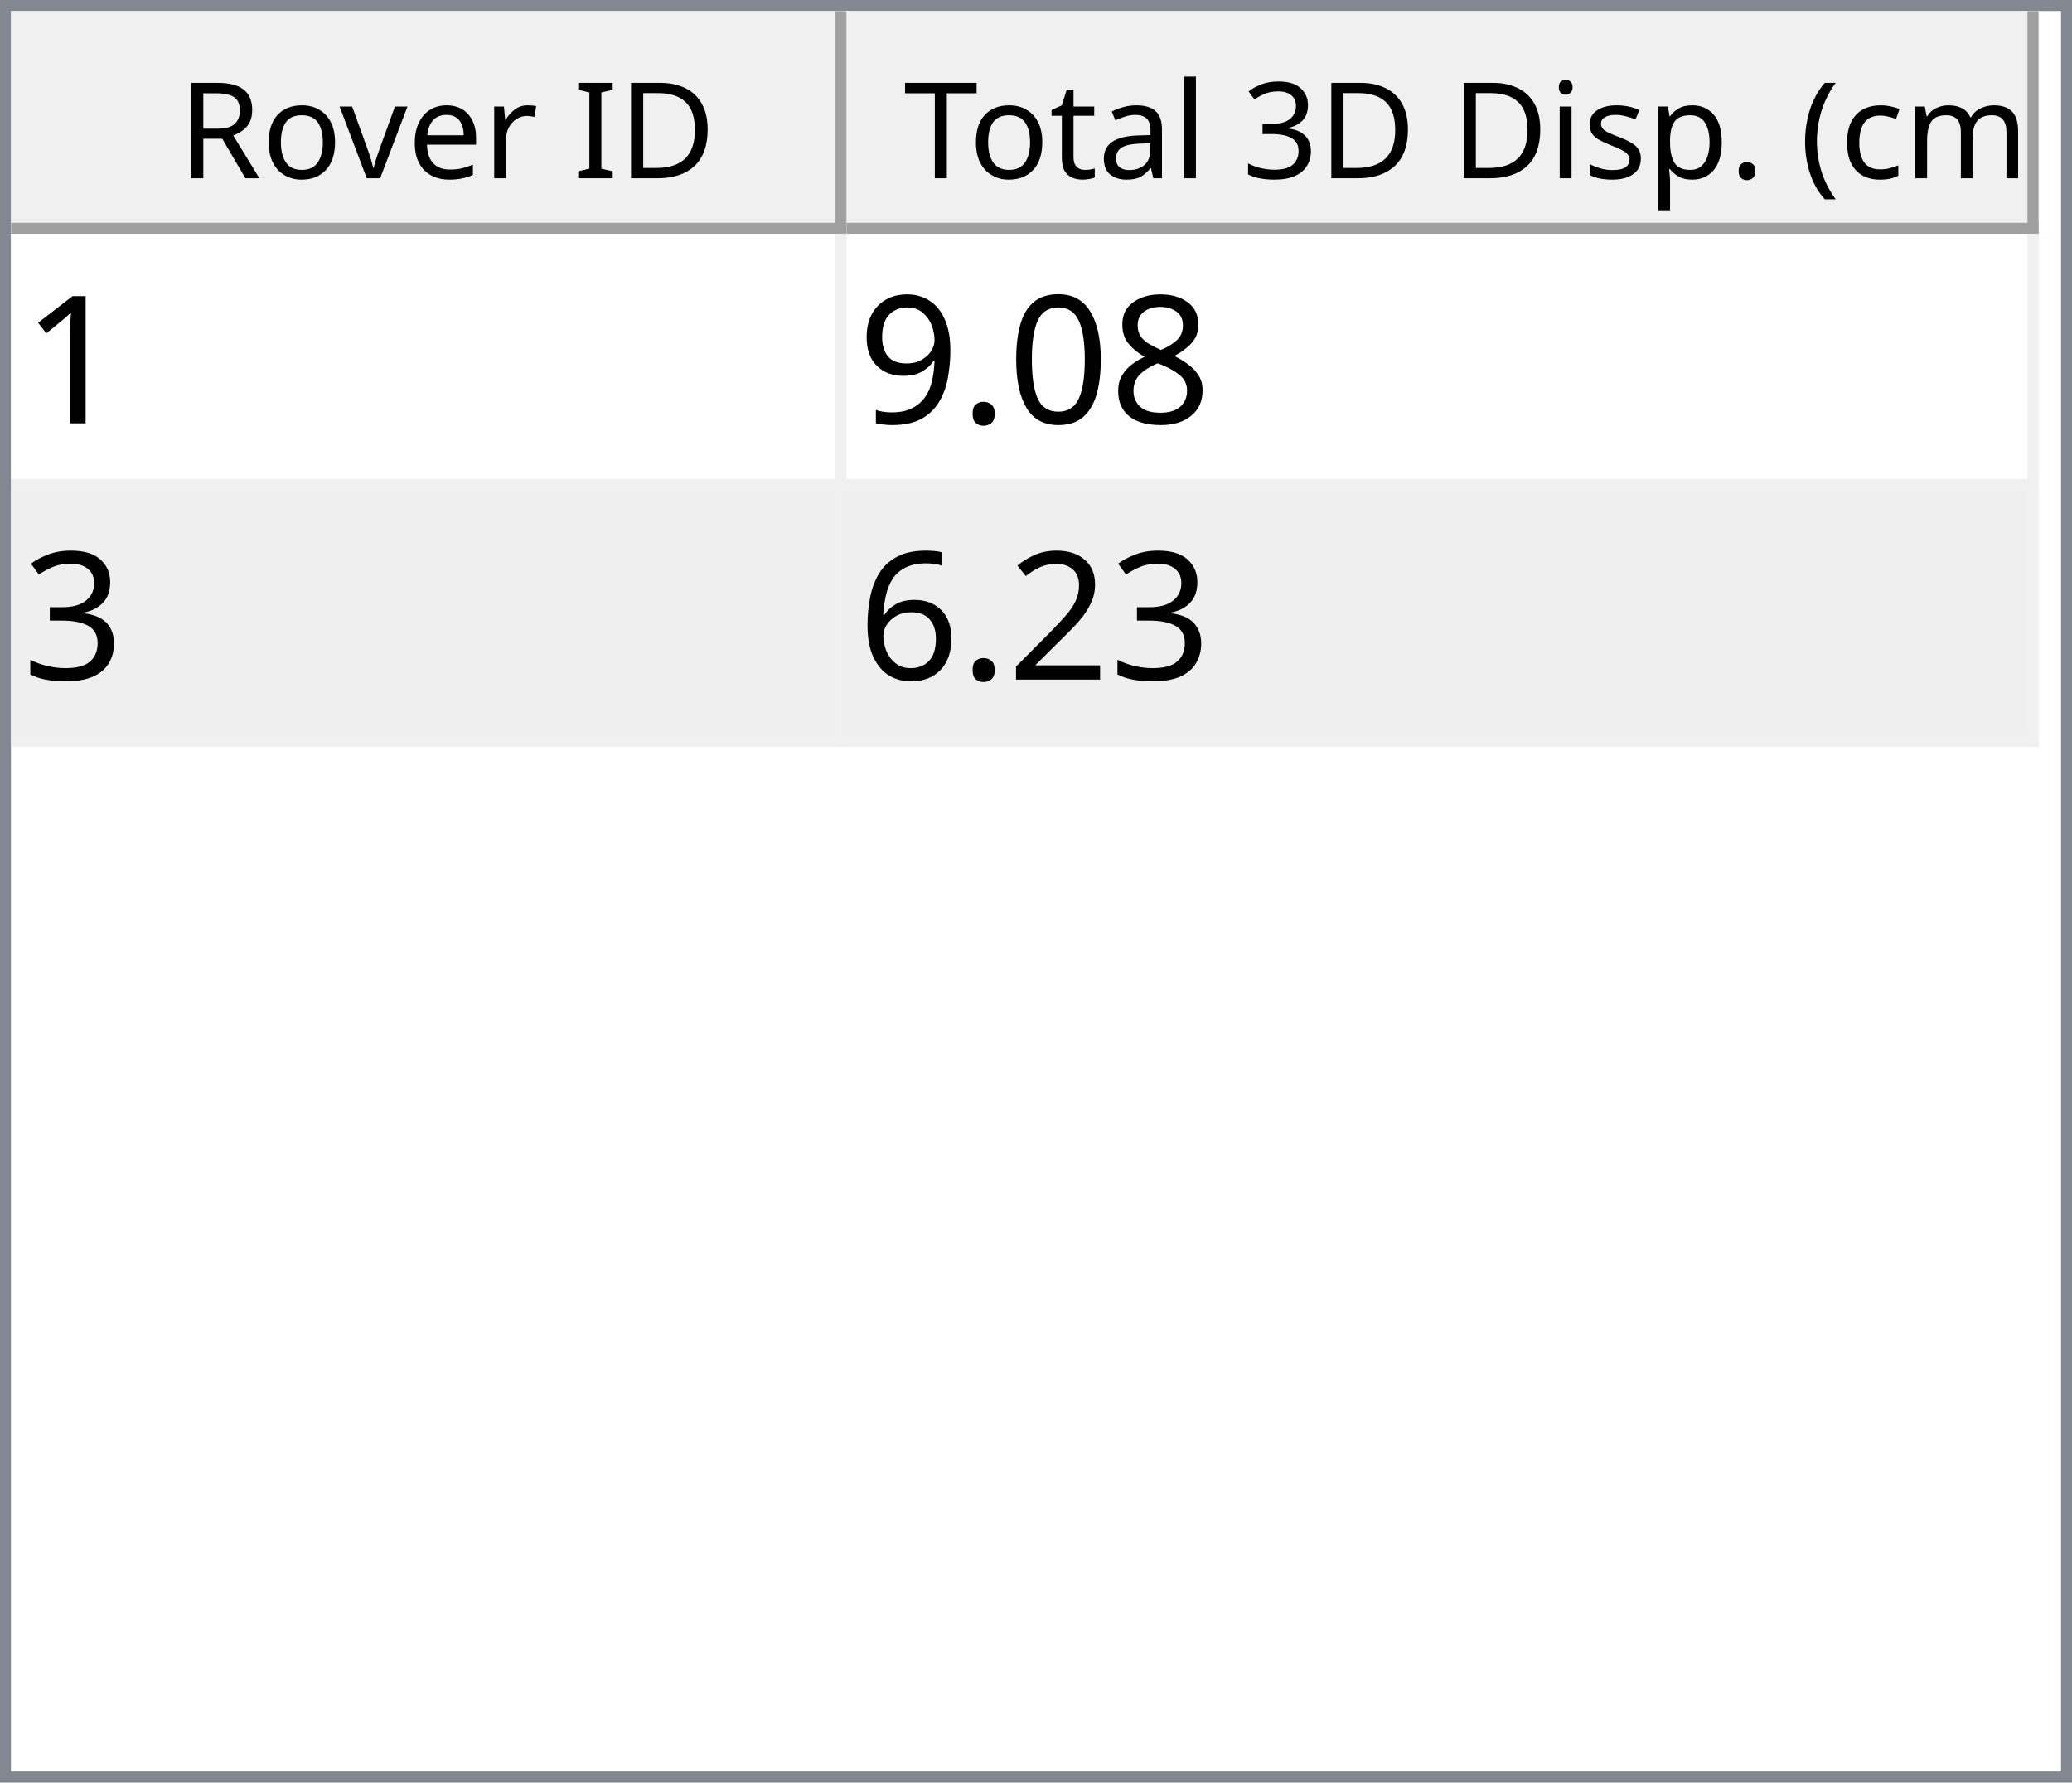
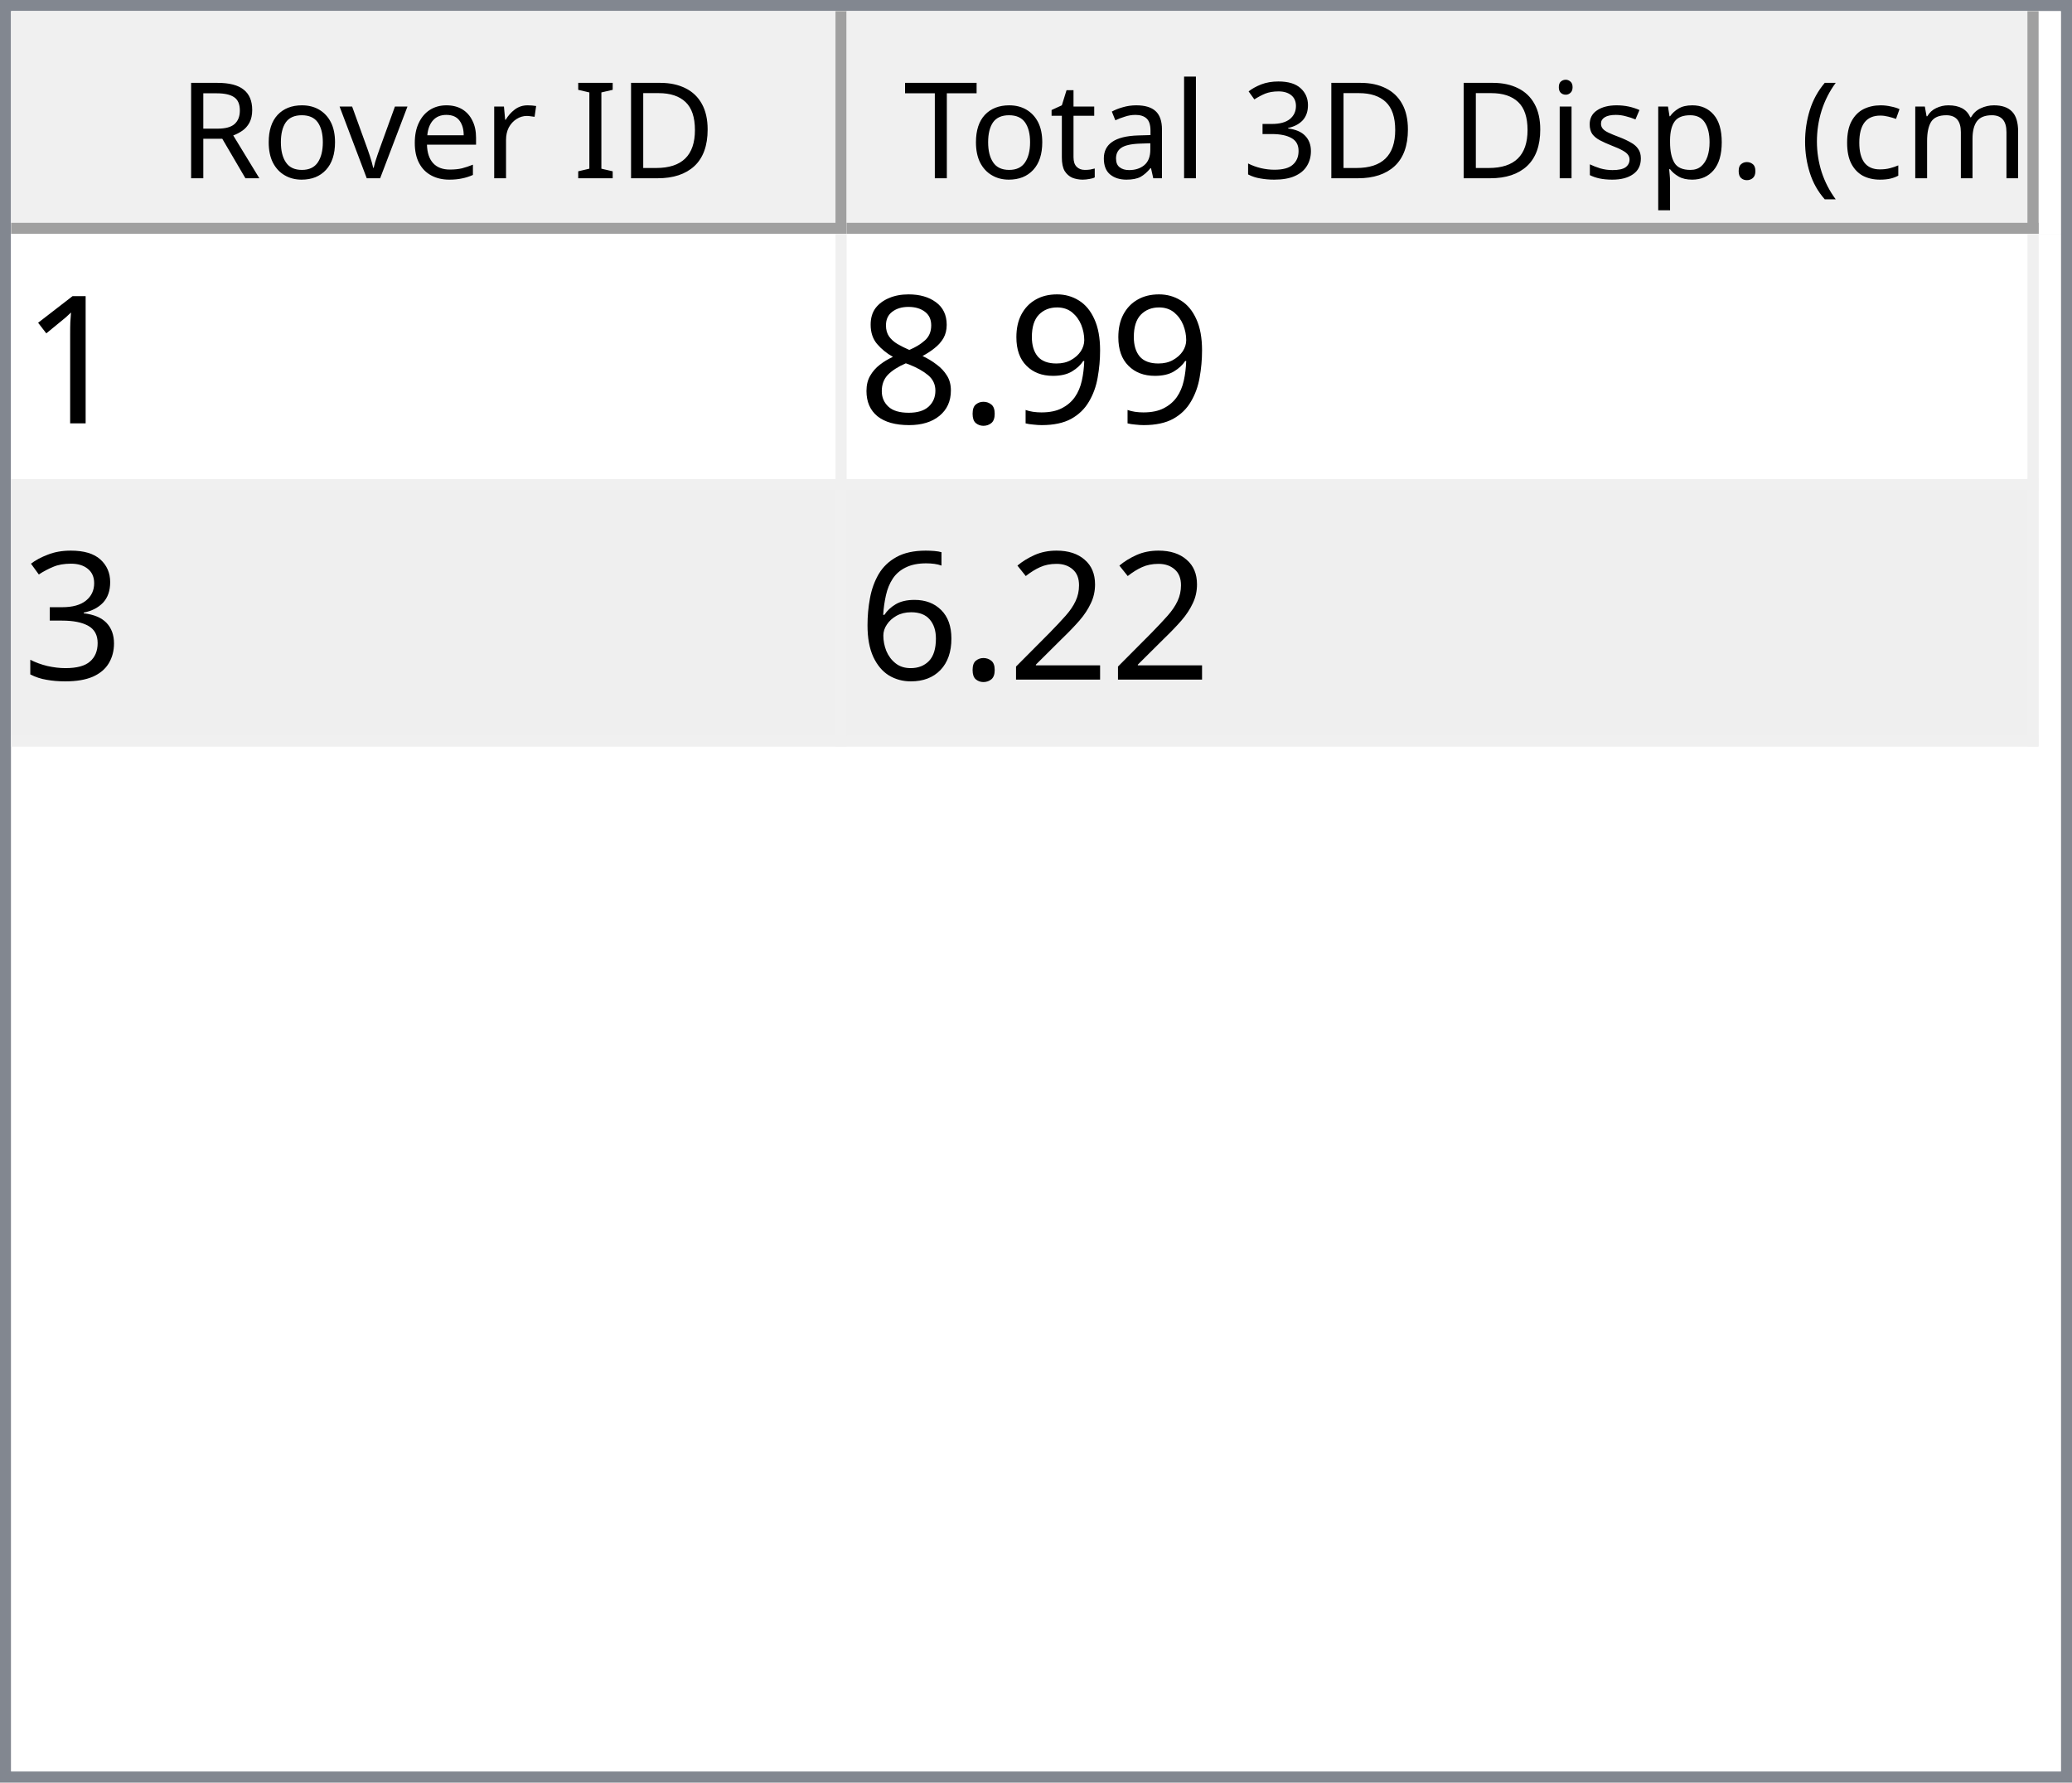
<svg xmlns="http://www.w3.org/2000/svg" style="fill-opacity:1; color-rendering:auto; color-interpolation:auto; text-rendering:auto; stroke:black; stroke-linecap:square; stroke-miterlimit:10; shape-rendering:auto; stroke-opacity:1; fill:black; stroke-dasharray:none; font-weight:normal; stroke-width:1; font-family:'Dialog'; font-style:normal; stroke-linejoin:miter; font-size:12px; stroke-dashoffset:0; image-rendering:auto;" width="186" height="160">
  <defs id="genericDefs" />
  <g>
    <defs id="defs1">
      <clipPath clipPathUnits="userSpaceOnUse" id="clipPath1">
        <path d="M0 0 L186 0 L186 160 L0 160 L0 0 Z" />
      </clipPath>
      <clipPath clipPathUnits="userSpaceOnUse" id="clipPath2">
        <path d="M0 0 L0 160 L186 160 L186 0 Z" />
      </clipPath>
      <clipPath clipPathUnits="userSpaceOnUse" id="clipPath3">
        <path d="M0 0 L0 20 L184 20 L184 0 Z" />
      </clipPath>
      <clipPath clipPathUnits="userSpaceOnUse" id="clipPath4">
        <path d="M0 0 L0 20 L75 20 L75 0 Z" />
      </clipPath>
      <clipPath clipPathUnits="userSpaceOnUse" id="clipPath5">
        <path d="M1 1 L1 19 L74 19 L74 1 Z" />
      </clipPath>
      <clipPath clipPathUnits="userSpaceOnUse" id="clipPath6">
        <path d="M0 0 L0 18 L73 18 L73 0 Z" />
      </clipPath>
      <clipPath clipPathUnits="userSpaceOnUse" id="clipPath7">
        <path d="M-0.5 -0.5 L-0.5 19.5 L74.5 19.5 L74.5 -0.5 Z" />
      </clipPath>
      <clipPath clipPathUnits="userSpaceOnUse" id="clipPath8">
        <path d="M0 0 L0 20 L107 20 L107 0 Z" />
      </clipPath>
      <clipPath clipPathUnits="userSpaceOnUse" id="clipPath9">
        <path d="M1 1 L1 19 L106 19 L106 1 Z" />
      </clipPath>
      <clipPath clipPathUnits="userSpaceOnUse" id="clipPath10">
        <path d="M0 0 L0 18 L105 18 L105 0 Z" />
      </clipPath>
      <clipPath clipPathUnits="userSpaceOnUse" id="clipPath11">
        <path d="M-0.5 -0.5 L-0.5 19.5 L106.5 19.5 L106.5 -0.5 Z" />
      </clipPath>
      <clipPath clipPathUnits="userSpaceOnUse" id="clipPath12">
        <path d="M0 0 L0 138 L184 138 L184 0 Z" />
      </clipPath>
      <clipPath clipPathUnits="userSpaceOnUse" id="clipPath13">
        <path d="M0 0 L0 46 L182 46 L182 0 Z" />
      </clipPath>
      <clipPath clipPathUnits="userSpaceOnUse" id="clipPath14">
        <path d="M-0.5 -0.5 L-0.5 45.5 L181.5 45.5 L181.5 -0.5 Z" />
      </clipPath>
      <clipPath clipPathUnits="userSpaceOnUse" id="clipPath15">
        <path d="M0 0 L0 22 L74 22 L74 0 Z" />
      </clipPath>
      <clipPath clipPathUnits="userSpaceOnUse" id="clipPath16">
        <path d="M0 0 L0 22 L106 22 L106 0 Z" />
      </clipPath>
      <font horiz-adv-x="64.551" id="font1">
        <font-face ascent="107.91" descent="25.098" units-per-em="100" style="font-style:normal; font-family:Segoe UI; font-weight:normal;" />
        <missing-glyph horiz-adv-x="64.551" d="M8.109 0 L8.109 68.266 L56.453 68.266 L56.453 0 L8.109 0 ZM15.328 7.234 L49.219 7.234 L49.219 61.031 L15.328 61.031 L15.328 7.234 Z" />
        <glyph unicode="D" horiz-adv-x="70.117" d="M9.188 0 L9.188 70.016 L28.516 70.016 Q65.531 70.016 65.531 35.891 Q65.531 19.672 55.25 9.836 Q44.969 0 27.734 0 L9.188 0 ZM17.391 62.594 L17.391 7.422 L27.828 7.422 Q41.609 7.422 49.273 14.797 Q56.938 22.172 56.938 35.688 Q56.938 62.594 28.328 62.594 L17.391 62.594 Z" />
        <glyph unicode="I" horiz-adv-x="26.611" d="M17.391 0 L9.188 0 L9.188 70.016 L17.391 70.016 L17.391 0 Z" />
        <glyph unicode=" " horiz-adv-x="27.393" d="" />
        <glyph unicode="r" horiz-adv-x="34.766" d="M34.188 41.891 Q32.078 43.5 28.125 43.5 Q23 43.5 19.555 38.672 Q16.109 33.844 16.109 25.484 L16.109 0 L8.109 0 L8.109 50 L16.109 50 L16.109 39.703 L16.312 39.703 Q18.016 44.969 21.531 47.922 Q25.047 50.875 29.391 50.875 Q32.516 50.875 34.188 50.203 L34.188 41.891 Z" />
        <glyph unicode="e" horiz-adv-x="52.295" d="M48.297 23 L12.984 23 Q13.188 14.656 17.484 10.109 Q21.781 5.562 29.297 5.562 Q37.75 5.562 44.828 11.141 L44.828 3.609 Q38.234 -1.172 27.391 -1.172 Q16.797 -1.172 10.742 5.641 Q4.688 12.453 4.688 24.812 Q4.688 36.469 11.305 43.82 Q17.922 51.172 27.734 51.172 Q37.547 51.172 42.922 44.828 Q48.297 38.484 48.297 27.203 L48.297 23 ZM40.094 29.781 Q40.047 36.719 36.75 40.578 Q33.453 44.438 27.594 44.438 Q21.922 44.438 17.969 40.383 Q14.016 36.328 13.094 29.781 L40.094 29.781 Z" />
        <glyph unicode="v" horiz-adv-x="47.9" d="M47.406 50 L27.484 0 L19.625 0 L0.688 50 L9.469 50 L22.172 13.672 Q23.578 9.672 23.922 6.688 L24.125 6.688 Q24.609 10.453 25.688 13.484 L38.969 50 L47.406 50 Z" />
        <glyph unicode="o" horiz-adv-x="58.594" d="M29 -1.172 Q17.922 -1.172 11.305 5.836 Q4.688 12.844 4.688 24.422 Q4.688 37.016 11.57 44.094 Q18.453 51.172 30.172 51.172 Q41.359 51.172 47.633 44.289 Q53.906 37.406 53.906 25.203 Q53.906 13.234 47.141 6.031 Q40.375 -1.172 29 -1.172 ZM29.594 44.438 Q21.875 44.438 17.383 39.188 Q12.891 33.938 12.891 24.703 Q12.891 15.828 17.43 10.695 Q21.969 5.562 29.594 5.562 Q37.359 5.562 41.531 10.594 Q45.703 15.625 45.703 24.906 Q45.703 34.281 41.531 39.359 Q37.359 44.438 29.594 44.438 Z" />
        <glyph unicode="R" horiz-adv-x="59.814" d="M59.375 0 L49.609 0 L37.891 19.625 Q36.281 22.359 34.766 24.289 Q33.25 26.219 31.664 27.438 Q30.078 28.656 28.25 29.219 Q26.422 29.781 24.125 29.781 L17.391 29.781 L17.391 0 L9.188 0 L9.188 70.016 L30.078 70.016 Q34.672 70.016 38.555 68.867 Q42.438 67.719 45.289 65.375 Q48.141 63.031 49.758 59.547 Q51.375 56.062 51.375 51.375 Q51.375 47.703 50.273 44.656 Q49.172 41.609 47.148 39.211 Q45.125 36.812 42.266 35.133 Q39.406 33.453 35.844 32.516 L35.844 32.328 Q37.594 31.547 38.891 30.547 Q40.188 29.547 41.359 28.18 Q42.531 26.812 43.68 25.078 Q44.828 23.344 46.234 21.047 L59.375 0 ZM17.391 62.594 L17.391 37.203 L28.516 37.203 Q31.594 37.203 34.203 38.133 Q36.812 39.062 38.719 40.797 Q40.625 42.531 41.703 45.047 Q42.781 47.562 42.781 50.688 Q42.781 56.297 39.141 59.445 Q35.5 62.594 28.609 62.594 L17.391 62.594 Z" />
        <glyph unicode=")" horiz-adv-x="30.176" d="M8.297 -15.922 L1.172 -15.922 Q16.406 2.344 16.406 26.812 Q16.406 51.469 1.078 70.016 L8.297 70.016 Q23.531 52.156 23.531 26.703 Q23.531 1.375 8.297 -15.922 Z" />
        <glyph unicode="m" horiz-adv-x="86.133" d="M79.109 0 L71.094 0 L71.094 28.719 Q71.094 37.016 68.531 40.727 Q65.969 44.438 59.906 44.438 Q54.781 44.438 51.195 39.75 Q47.609 35.062 47.609 28.516 L47.609 0 L39.594 0 L39.594 29.688 Q39.594 44.438 28.219 44.438 Q22.953 44.438 19.531 40.016 Q16.109 35.594 16.109 28.516 L16.109 0 L8.109 0 L8.109 50 L16.109 50 L16.109 42.094 L16.312 42.094 Q21.625 51.172 31.844 51.172 Q36.969 51.172 40.773 48.312 Q44.578 45.453 46 40.828 Q51.562 51.172 62.594 51.172 Q79.109 51.172 79.109 30.812 L79.109 0 Z" />
        <glyph unicode="c" horiz-adv-x="46.191" d="M42.188 2.297 Q36.422 -1.172 28.516 -1.172 Q17.828 -1.172 11.258 5.789 Q4.688 12.75 4.688 23.828 Q4.688 36.188 11.766 43.68 Q18.844 51.172 30.672 51.172 Q37.25 51.172 42.281 48.734 L42.281 40.531 Q36.719 44.438 30.375 44.438 Q22.703 44.438 17.797 38.945 Q12.891 33.453 12.891 24.516 Q12.891 15.719 17.508 10.641 Q22.125 5.562 29.891 5.562 Q36.422 5.562 42.188 9.906 L42.188 2.297 Z" />
        <glyph unicode="(" horiz-adv-x="30.176" d="M29.109 -15.922 L21.969 -15.922 Q6.844 1.375 6.844 26.703 Q6.844 52.156 21.969 70.016 L29.203 70.016 Q13.875 51.469 13.875 26.812 Q13.875 2.344 29.109 -15.922 Z" />
        <glyph unicode="." horiz-adv-x="21.68" d="M10.891 -1.078 Q8.641 -1.078 7.055 0.539 Q5.469 2.156 5.469 4.391 Q5.469 6.641 7.055 8.273 Q8.641 9.906 10.891 9.906 Q13.188 9.906 14.797 8.273 Q16.406 6.641 16.406 4.391 Q16.406 2.156 14.797 0.539 Q13.188 -1.078 10.891 -1.078 Z" />
        <glyph unicode="p" horiz-adv-x="58.789" d="M16.312 7.234 L16.109 7.234 L16.109 -23 L8.109 -23 L8.109 50 L16.109 50 L16.109 41.219 L16.312 41.219 Q22.219 51.172 33.594 51.172 Q43.266 51.172 48.688 44.461 Q54.109 37.75 54.109 26.469 Q54.109 13.922 48 6.375 Q41.891 -1.172 31.297 -1.172 Q21.578 -1.172 16.312 7.234 ZM16.109 27.391 L16.109 20.406 Q16.109 14.203 20.141 9.883 Q24.172 5.562 30.375 5.562 Q37.641 5.562 41.773 11.133 Q45.906 16.703 45.906 26.609 Q45.906 34.969 42.047 39.703 Q38.188 44.438 31.594 44.438 Q24.609 44.438 20.359 39.578 Q16.109 34.719 16.109 27.391 Z" />
        <glyph unicode="s" horiz-adv-x="42.432" d="M5.078 1.812 L5.078 10.406 Q11.625 5.562 19.484 5.562 Q30.031 5.562 30.031 12.594 Q30.031 14.594 29.125 15.992 Q28.219 17.391 26.68 18.461 Q25.141 19.531 23.07 20.383 Q21 21.234 18.609 22.172 Q15.281 23.484 12.766 24.828 Q10.25 26.172 8.57 27.859 Q6.891 29.547 6.031 31.695 Q5.172 33.844 5.172 36.719 Q5.172 40.234 6.789 42.945 Q8.406 45.656 11.086 47.484 Q13.766 49.312 17.211 50.242 Q20.656 51.172 24.312 51.172 Q30.812 51.172 35.938 48.922 L35.938 40.828 Q30.422 44.438 23.25 44.438 Q21 44.438 19.195 43.922 Q17.391 43.406 16.094 42.477 Q14.797 41.547 14.086 40.258 Q13.375 38.969 13.375 37.406 Q13.375 35.453 14.086 34.133 Q14.797 32.812 16.164 31.789 Q17.531 30.766 19.484 29.938 Q21.438 29.109 23.922 28.125 Q27.25 26.859 29.883 25.516 Q32.516 24.172 34.375 22.484 Q36.234 20.797 37.234 18.602 Q38.234 16.406 38.234 13.375 Q38.234 9.672 36.602 6.938 Q34.969 4.203 32.234 2.398 Q29.5 0.594 25.93 -0.289 Q22.359 -1.172 18.453 -1.172 Q10.75 -1.172 5.078 1.812 Z" />
        <glyph unicode="i" horiz-adv-x="24.219" d="M12.203 62.703 Q10.062 62.703 8.547 64.164 Q7.031 65.625 7.031 67.875 Q7.031 70.125 8.547 71.609 Q10.062 73.094 12.203 73.094 Q14.406 73.094 15.945 71.609 Q17.484 70.125 17.484 67.875 Q17.484 65.719 15.945 64.211 Q14.406 62.703 12.203 62.703 ZM16.109 0 L8.109 0 L8.109 50 L16.109 50 L16.109 0 Z" />
        <glyph unicode="3" horiz-adv-x="53.906" d="M46.531 19.828 Q46.531 15.094 44.75 11.211 Q42.969 7.328 39.719 4.57 Q36.469 1.812 31.93 0.297 Q27.391 -1.219 21.922 -1.219 Q11.922 -1.219 6 2.594 L6 11.188 Q13.094 5.609 22.219 5.609 Q25.875 5.609 28.828 6.539 Q31.781 7.469 33.906 9.227 Q36.031 10.984 37.18 13.477 Q38.328 15.969 38.328 19.094 Q38.328 32.812 18.797 32.812 L12.984 32.812 L12.984 39.594 L18.5 39.594 Q35.797 39.594 35.797 52.484 Q35.797 64.406 22.609 64.406 Q15.188 64.406 8.688 59.422 L8.688 67.188 Q15.375 71.188 24.609 71.188 Q29 71.188 32.57 69.969 Q36.141 68.75 38.68 66.555 Q41.219 64.359 42.609 61.281 Q44 58.203 44 54.5 Q44 40.672 30.031 36.719 L30.031 36.531 Q33.594 36.141 36.625 34.797 Q39.656 33.453 41.852 31.305 Q44.047 29.156 45.289 26.25 Q46.531 23.344 46.531 19.828 Z" />
        <glyph unicode="l" horiz-adv-x="24.219" d="M16.109 0 L8.109 0 L8.109 74.031 L16.109 74.031 L16.109 0 Z" />
        <glyph unicode="a" horiz-adv-x="50.879" d="M43.891 0 L35.891 0 L35.891 7.812 L35.688 7.812 Q30.469 -1.172 20.312 -1.172 Q12.844 -1.172 8.617 2.781 Q4.391 6.734 4.391 13.281 Q4.391 27.297 20.906 29.594 L35.891 31.688 Q35.891 44.438 25.594 44.438 Q16.547 44.438 9.281 38.281 L9.281 46.484 Q16.656 51.172 26.266 51.172 Q43.891 51.172 43.891 32.516 L43.891 0 ZM35.891 25.297 L23.828 23.641 Q18.266 22.859 15.43 20.875 Q12.594 18.891 12.594 13.875 Q12.594 10.203 15.211 7.883 Q17.828 5.562 22.172 5.562 Q28.125 5.562 32.008 9.742 Q35.891 13.922 35.891 20.312 L35.891 25.297 Z" />
        <glyph unicode="t" horiz-adv-x="33.887" d="M31.297 0.484 Q28.469 -1.078 23.828 -1.078 Q10.688 -1.078 10.688 13.578 L10.688 43.172 L2.094 43.172 L2.094 50 L10.688 50 L10.688 62.203 L18.703 64.797 L18.703 50 L31.297 50 L31.297 43.172 L18.703 43.172 L18.703 14.984 Q18.703 9.969 20.414 7.82 Q22.125 5.672 26.078 5.672 Q29.109 5.672 31.297 7.328 L31.297 0.484 Z" />
        <glyph unicode="T" horiz-adv-x="52.393" d="M50.594 62.594 L30.375 62.594 L30.375 0 L22.172 0 L22.172 62.594 L2 62.594 L2 70.016 L50.594 70.016 L50.594 62.594 Z" />
      </font>
      <font horiz-adv-x="75.0" id="font2">
        <font-face ascent="100.537" descent="21.973" units-per-em="100" style="font-style:normal; font-family:sans-serif; font-weight:normal;" />
        <missing-glyph horiz-adv-x="75.0" d="M12.5 0 L12.5 62.5 L62.5 62.5 L62.5 0 L12.5 0 ZM14.062 1.562 L60.938 1.562 L60.938 60.938 L14.062 60.938 L14.062 1.562 Z" />
        <glyph unicode="1" horiz-adv-x="55.615" d="M37.25 0 L28.469 0 L28.469 56 Q25.297 52.984 20.141 49.953 Q14.984 46.922 10.891 45.406 L10.891 53.906 Q18.266 57.375 23.781 62.305 Q29.297 67.234 31.594 71.875 L37.25 71.875 L37.25 0 Z" />
+         <glyph unicode="9" horiz-adv-x="55.615" d="M5.469 16.547 L13.922 17.328 Q14.984 11.375 18.016 8.688 Q21.047 6 25.781 6 Q29.828 6 32.883 7.859 Q35.938 9.719 37.891 12.82 Q39.844 15.922 41.164 21.195 Q42.484 26.469 42.484 31.938 Q42.484 32.516 42.438 33.688 Q39.797 29.5 35.234 26.883 Q30.672 24.266 25.344 24.266 Q16.453 24.266 10.305 30.711 Q4.156 37.156 4.156 47.703 Q4.156 58.594 10.578 65.234 Q17 71.875 26.656 71.875 Q33.641 71.875 39.43 68.117 Q45.219 64.359 48.219 57.398 Q51.219 50.438 51.219 37.25 Q51.219 23.531 48.242 15.406 Q45.266 7.281 39.383 3.031 Q33.5 -1.219 25.594 -1.219 Q17.188 -1.219 11.867 3.445 Q6.547 8.109 5.469 16.547 ZM41.453 48.141 Q41.453 55.719 37.43 60.156 Q33.406 64.594 27.734 64.594 Q21.875 64.594 17.531 59.812 Q13.188 55.031 13.188 47.406 Q13.188 40.578 17.312 36.305 Q21.438 32.031 27.484 32.031 Q33.594 32.031 37.523 36.305 Q41.453 40.578 41.453 48.141 Z" />
+         <glyph unicode="." horiz-adv-x="27.783" d="M9.078 0 L9.078 10.016 L19.094 10.016 L19.094 0 L9.078 0 Z" />
        <glyph unicode="8" horiz-adv-x="55.615" d="M17.672 38.812 Q12.203 40.828 9.57 44.539 Q6.938 48.25 6.938 53.422 Q6.938 61.234 12.555 66.555 Q18.172 71.875 27.484 71.875 Q36.859 71.875 42.578 66.43 Q48.297 60.984 48.297 53.172 Q48.297 48.188 45.68 44.508 Q43.062 40.828 37.75 38.812 Q44.344 36.672 47.781 31.883 Q51.219 27.094 51.219 20.453 Q51.219 11.281 44.727 5.031 Q38.234 -1.219 27.641 -1.219 Q17.047 -1.219 10.547 5.055 Q4.047 11.328 4.047 20.703 Q4.047 27.688 7.594 32.398 Q11.141 37.109 17.672 38.812 ZM15.922 53.719 Q15.922 48.641 19.195 45.414 Q22.469 42.188 27.688 42.188 Q32.766 42.188 36.016 45.383 Q39.266 48.578 39.266 53.219 Q39.266 58.062 35.914 61.359 Q32.562 64.656 27.594 64.656 Q22.562 64.656 19.242 61.43 Q15.922 58.203 15.922 53.719 ZM13.094 20.656 Q13.094 16.891 14.875 13.375 Q16.656 9.859 20.172 7.93 Q23.688 6 27.734 6 Q34.031 6 38.133 10.055 Q42.234 14.109 42.234 20.359 Q42.234 26.703 38.016 30.859 Q33.797 35.016 27.438 35.016 Q21.234 35.016 17.164 30.914 Q13.094 26.812 13.094 20.656 Z" />
-         <glyph unicode="0" horiz-adv-x="55.615" d="M4.156 35.297 Q4.156 48 6.766 55.742 Q9.375 63.484 14.523 67.68 Q19.672 71.875 27.484 71.875 Q33.25 71.875 37.594 69.555 Q41.938 67.234 44.773 62.867 Q47.609 58.5 49.219 52.227 Q50.828 45.953 50.828 35.297 Q50.828 22.703 48.242 14.969 Q45.656 7.234 40.508 3.008 Q35.359 -1.219 27.484 -1.219 Q17.141 -1.219 11.234 6.203 Q4.156 15.141 4.156 35.297 ZM13.188 35.297 Q13.188 17.672 17.312 11.836 Q21.438 6 27.484 6 Q33.547 6 37.672 11.859 Q41.797 17.719 41.797 35.297 Q41.797 52.984 37.672 58.789 Q33.547 64.594 27.391 64.594 Q21.344 64.594 17.719 59.469 Q13.188 52.938 13.188 35.297 Z" />
-         <glyph unicode="." horiz-adv-x="27.783" d="M9.078 0 L9.078 10.016 L19.094 10.016 L19.094 0 L9.078 0 Z" />
-         <glyph unicode="9" horiz-adv-x="55.615" d="M5.469 16.547 L13.922 17.328 Q14.984 11.375 18.016 8.688 Q21.047 6 25.781 6 Q29.828 6 32.883 7.859 Q35.938 9.719 37.891 12.82 Q39.844 15.922 41.164 21.195 Q42.484 26.469 42.484 31.938 Q42.484 32.516 42.438 33.688 Q39.797 29.5 35.234 26.883 Q30.672 24.266 25.344 24.266 Q16.453 24.266 10.305 30.711 Q4.156 37.156 4.156 47.703 Q4.156 58.594 10.578 65.234 Q17 71.875 26.656 71.875 Q33.641 71.875 39.43 68.117 Q45.219 64.359 48.219 57.398 Q51.219 50.438 51.219 37.25 Q51.219 23.531 48.242 15.406 Q45.266 7.281 39.383 3.031 Q33.5 -1.219 25.594 -1.219 Q17.188 -1.219 11.867 3.445 Q6.547 8.109 5.469 16.547 ZM41.453 48.141 Q41.453 55.719 37.43 60.156 Q33.406 64.594 27.734 64.594 Q21.875 64.594 17.531 59.812 Q13.188 55.031 13.188 47.406 Q13.188 40.578 17.312 36.305 Q21.438 32.031 27.484 32.031 Q33.594 32.031 37.523 36.305 Q41.453 40.578 41.453 48.141 Z" />
        <glyph unicode="3" horiz-adv-x="55.615" d="M4.203 18.891 L12.984 20.062 Q14.5 12.594 18.141 9.297 Q21.781 6 27 6 Q33.203 6 37.477 10.297 Q41.75 14.594 41.75 20.953 Q41.75 27 37.797 30.93 Q33.844 34.859 27.734 34.859 Q25.25 34.859 21.531 33.891 L22.516 41.609 Q23.391 41.5 23.922 41.5 Q29.547 41.5 34.039 44.43 Q38.531 47.359 38.531 53.469 Q38.531 58.297 35.258 61.477 Q31.984 64.656 26.812 64.656 Q21.688 64.656 18.266 61.43 Q14.844 58.203 13.875 51.766 L5.078 53.328 Q6.688 62.156 12.398 67.016 Q18.109 71.875 26.609 71.875 Q32.469 71.875 37.398 69.359 Q42.328 66.844 44.945 62.5 Q47.562 58.156 47.562 53.266 Q47.562 48.641 45.07 44.828 Q42.578 41.016 37.703 38.766 Q44.047 37.312 47.562 32.695 Q51.078 28.078 51.078 21.141 Q51.078 11.766 44.242 5.25 Q37.406 -1.266 26.953 -1.266 Q17.531 -1.266 11.305 4.352 Q5.078 9.969 4.203 18.891 Z" />
        <glyph unicode="2" horiz-adv-x="55.615" d="M50.344 8.453 L50.344 0 L3.031 0 Q2.938 3.172 4.047 6.109 Q5.859 10.938 9.836 15.625 Q13.812 20.312 21.344 26.469 Q33.016 36.031 37.117 41.625 Q41.219 47.219 41.219 52.203 Q41.219 57.422 37.477 61.008 Q33.734 64.594 27.734 64.594 Q21.391 64.594 17.578 60.789 Q13.766 56.984 13.719 50.25 L4.688 51.172 Q5.609 61.281 11.664 66.578 Q17.719 71.875 27.938 71.875 Q38.234 71.875 44.242 66.164 Q50.25 60.453 50.25 52 Q50.25 47.703 48.492 43.555 Q46.734 39.406 42.656 34.812 Q38.578 30.219 29.109 22.219 Q21.188 15.578 18.945 13.211 Q16.703 10.844 15.234 8.453 L50.344 8.453 Z" />
        <glyph unicode="6" horiz-adv-x="55.615" d="M49.75 54.047 L41.016 53.375 Q39.844 58.547 37.703 60.891 Q34.125 64.656 28.906 64.656 Q24.703 64.656 21.531 62.312 Q17.391 59.281 14.992 53.469 Q12.594 47.656 12.5 36.922 Q15.672 41.75 20.266 44.094 Q24.859 46.438 29.891 46.438 Q38.672 46.438 44.852 39.969 Q51.031 33.5 51.031 23.25 Q51.031 16.5 48.125 10.719 Q45.219 4.938 40.141 1.859 Q35.062 -1.219 28.609 -1.219 Q17.625 -1.219 10.695 6.859 Q3.766 14.938 3.766 33.5 Q3.766 54.25 11.422 63.672 Q18.109 71.875 29.438 71.875 Q37.891 71.875 43.289 67.141 Q48.688 62.406 49.75 54.047 ZM13.875 23.188 Q13.875 18.656 15.797 14.508 Q17.719 10.359 21.188 8.18 Q24.656 6 28.469 6 Q34.031 6 38.039 10.492 Q42.047 14.984 42.047 22.703 Q42.047 30.125 38.086 34.398 Q34.125 38.672 28.125 38.672 Q22.172 38.672 18.023 34.398 Q13.875 30.125 13.875 23.188 Z" />
      </font>
    </defs>
    <g style="fill:white; stroke:white;">
      <rect x="0" y="0" width="186" style="clip-path:url(#clipPath1); stroke:none;" height="160" />
    </g>
    <g style="fill:white; text-rendering:optimizeSpeed; color-rendering:optimizeSpeed; image-rendering:optimizeSpeed; shape-rendering:crispEdges; stroke:white; color-interpolation:sRGB;">
      <rect x="0" width="186" height="160" y="0" style="stroke:none;" />
      <path style="stroke:none;" d="M0 160 L186 160 L186 0 L0 0 Z" />
    </g>
    <g style="fill:rgb(240,240,240); font-family:'Segoe UI'; stroke:rgb(240,240,240);">
      <rect x="0" y="0" width="186" style="clip-path:url(#clipPath2); stroke:none;" height="160" />
    </g>
    <g style="fill:rgb(130,135,144); font-family:'Segoe UI'; stroke:rgb(130,135,144);">
      <path d="M0 0 L186 0 L186 160 L0 160 L0 0 ZM1 1 L185 1 L185 159 L1 159 L1 1 Z" style="fill-rule:evenodd; clip-path:url(#clipPath2); stroke:none;" />
    </g>
    <g style="fill:white; font-family:'Segoe UI'; stroke:white;" transform="translate(1,1)">
      <rect x="0" y="0" width="184" style="clip-path:url(#clipPath3); stroke:none;" height="20" />
    </g>
    <g style="fill:rgb(240,240,240); font-family:'Segoe UI'; stroke:rgb(240,240,240);" transform="translate(1,1)">
      <rect x="0" y="0" width="75" style="clip-path:url(#clipPath4); stroke:none;" height="20" />
    </g>
    <g style="font-family:'Segoe UI';" transform="translate(2,2)">
      <text x="14" xml:space="preserve" y="14" style="clip-path:url(#clipPath6); stroke:none;">Rover ID</text>
    </g>
    <g style="fill:rgb(160,160,160); font-family:'Segoe UI'; stroke:rgb(160,160,160); stroke-linejoin:bevel;" transform="translate(1.5,1.5)">
      <line x1="74" x2="74" y1="0" style="fill:none; clip-path:url(#clipPath7);" y2="19" />
    </g>
    <g style="fill:rgb(160,160,160); font-family:'Segoe UI'; stroke:rgb(160,160,160); stroke-linejoin:bevel;" transform="matrix(1,0,0,1,1,1) translate(0.5,0.5)">
      <line x1="0" x2="74" y1="19" style="fill:none; clip-path:url(#clipPath7);" y2="19" />
    </g>
    <g style="fill:rgb(240,240,240); font-family:'Segoe UI'; stroke:rgb(240,240,240);" transform="translate(76,1)">
      <rect x="0" y="0" width="107" style="clip-path:url(#clipPath8); stroke:none;" height="20" />
    </g>
    <g style="font-family:'Segoe UI';" transform="translate(77,2)">
      <text x="1" xml:space="preserve" y="14" style="clip-path:url(#clipPath10); stroke:none;"> Total 3D Disp. (cm)</text>
    </g>
    <g style="fill:rgb(160,160,160); font-family:'Segoe UI'; stroke:rgb(160,160,160); stroke-linejoin:bevel;" transform="translate(76.5,1.5)">
      <line x1="106" x2="106" y1="0" style="fill:none; clip-path:url(#clipPath11);" y2="19" />
    </g>
    <g style="fill:rgb(160,160,160); font-family:'Segoe UI'; stroke:rgb(160,160,160); stroke-linejoin:bevel;" transform="matrix(1,0,0,1,76,1) translate(0.5,0.5)">
      <line x1="0" x2="106" y1="19" style="fill:none; clip-path:url(#clipPath11);" y2="19" />
    </g>
    <g style="fill:white; font-family:'Segoe UI'; stroke:white;" transform="translate(1,21)">
      <rect x="0" y="0" width="184" style="clip-path:url(#clipPath12); stroke:none;" height="138" />
    </g>
    <g style="fill:rgb(240,240,240); font-size:16px; font-family:sans-serif; stroke:rgb(240,240,240);" transform="translate(1,21)">
      <rect x="0" y="0" width="182" style="clip-path:url(#clipPath13); stroke:none;" height="46" />
      <line transform="translate(0.5,0.5)" x1="0" x2="181" y1="22" style="clip-path:url(#clipPath14); fill:none; stroke-linejoin:bevel;" y2="22" />
    </g>
    <g transform="matrix(1,0,0,1,1,21) translate(0.5,0.5)" style="fill:rgb(240,240,240); font-size:16px; font-family:sans-serif; stroke:rgb(240,240,240); stroke-linejoin:bevel;">
      <line x1="0" x2="181" y1="45" style="fill:none; clip-path:url(#clipPath14);" y2="45" />
    </g>
    <g transform="matrix(1,0,0,1,1,21) translate(0.5,0.5)" style="fill:rgb(240,240,240); font-size:16px; font-family:sans-serif; stroke:rgb(240,240,240); stroke-linejoin:bevel;">
      <line x1="74" x2="74" y1="0" style="fill:none; clip-path:url(#clipPath14);" y2="45" />
    </g>
    <g transform="matrix(1,0,0,1,1,21) translate(0.5,0.5)" style="fill:rgb(240,240,240); font-size:16px; font-family:sans-serif; stroke:rgb(240,240,240); stroke-linejoin:bevel;">
      <line x1="181" x2="181" y1="0" style="fill:none; clip-path:url(#clipPath14);" y2="45" />
    </g>
    <g style="fill:white; font-size:16px; font-family:sans-serif; stroke:white;" transform="matrix(1,0,0,1,1,21)">
      <rect x="0" y="0" width="74" style="clip-path:url(#clipPath15); stroke:none;" height="22" />
      <text x="1" y="17" style="fill:black; clip-path:url(#clipPath15); stroke:none;" xml:space="preserve">1</text>
    </g>
    <g style="fill:white; font-size:16px; font-family:sans-serif; stroke:white;" transform="matrix(1,0,0,1,1,21) translate(75,0)">
      <rect x="0" y="0" width="106" style="clip-path:url(#clipPath16); stroke:none;" height="22" />
-       <text x="1" y="17" style="fill:black; clip-path:url(#clipPath16); stroke:none;" xml:space="preserve">9.08</text>
+       <text x="1" y="17" style="fill:black; clip-path:url(#clipPath16); stroke:none;" xml:space="preserve">8.99</text>
    </g>
    <g style="fill:rgb(239,239,239); font-size:16px; font-family:sans-serif; stroke:rgb(239,239,239);" transform="matrix(1,0,0,1,1,21) translate(0,23)">
      <rect x="0" y="0" width="74" style="clip-path:url(#clipPath15); stroke:none;" height="22" />
      <text x="1" y="17" style="fill:black; clip-path:url(#clipPath15); stroke:none;" xml:space="preserve">3</text>
    </g>
    <g style="fill:rgb(239,239,239); font-size:16px; font-family:sans-serif; stroke:rgb(239,239,239);" transform="matrix(1,0,0,1,1,21) translate(75,23)">
      <rect x="0" y="0" width="106" style="clip-path:url(#clipPath16); stroke:none;" height="22" />
-       <text x="1" y="17" style="fill:black; clip-path:url(#clipPath16); stroke:none;" xml:space="preserve">6.23</text>
+       <text x="1" y="17" style="fill:black; clip-path:url(#clipPath16); stroke:none;" xml:space="preserve">6.22</text>
    </g>
  </g>
</svg>
